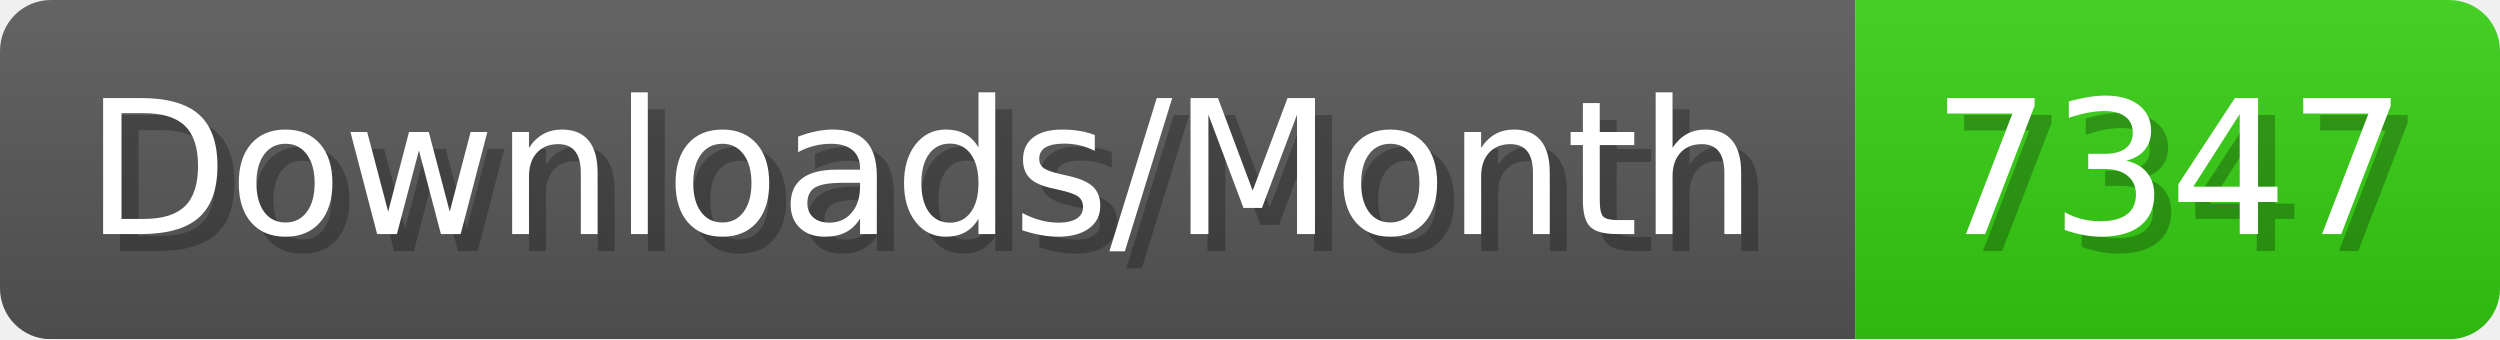
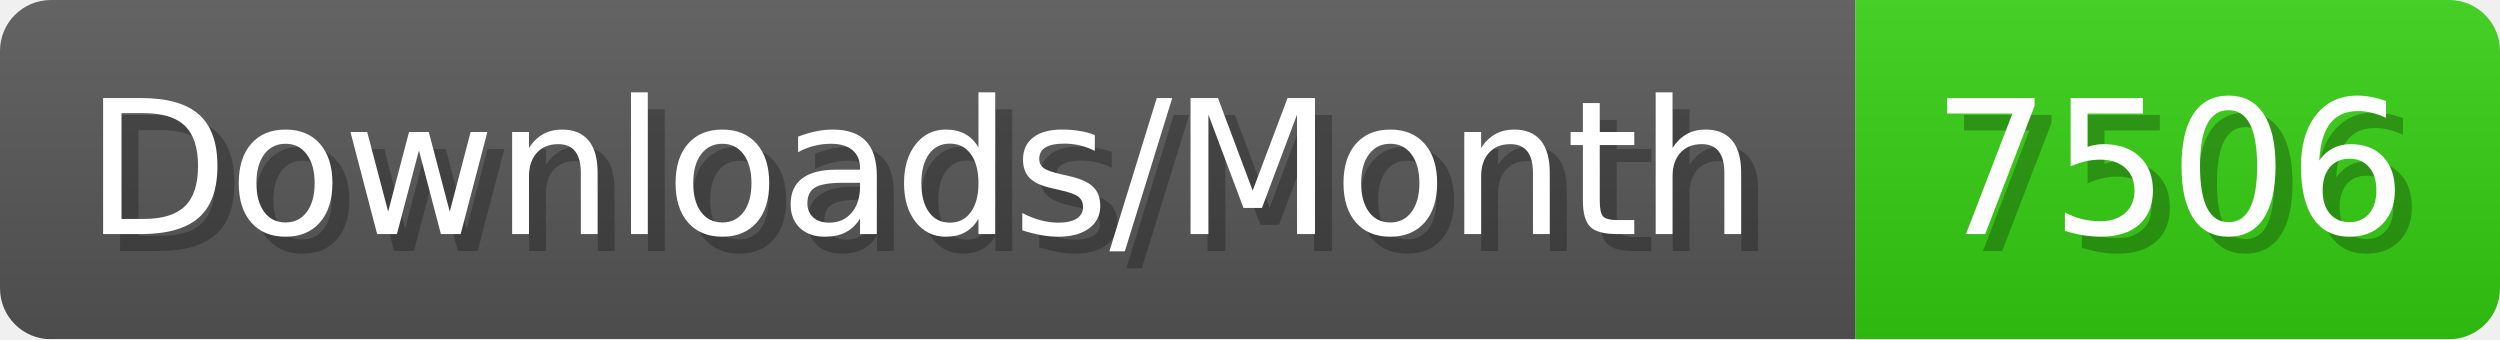
- <svg xmlns="http://www.w3.org/2000/svg" width="147.4" height="20" viewBox="0 0 1474 200" role="img" aria-label="Downloads/Month: 7347">
+ <svg xmlns="http://www.w3.org/2000/svg" width="147.4" height="20" viewBox="0 0 1474 200" role="img" aria-label="Downloads/Month: 7506">
  <linearGradient id="YlXUI" x2="0" y2="100%">
    <stop offset="0" stop-opacity=".1" stop-color="#EEE" />
    <stop offset="1" stop-opacity=".1" />
  </linearGradient>
  <mask id="JHhop">
    <rect width="1474" height="200" rx="30" fill="#FFF" />
  </mask>
  <g mask="url(#JHhop)">
    <rect width="1094" height="200" fill="#555" />
    <rect width="380" height="200" fill="#3C1" x="1094" />
    <rect width="1474" height="200" fill="url(#YlXUI)" />
  </g>
  <g aria-hidden="true" fill="#fff" text-anchor="start" font-family="Verdana,DejaVu Sans,sans-serif" font-size="110">
    <text x="60" y="148" textLength="994" fill="#000" opacity="0.25">Downloads/Month</text>
    <text x="50" y="138" textLength="994">Downloads/Month</text>
-     <text x="1149" y="148" textLength="280" fill="#000" opacity="0.25">7347</text>
-     <text x="1139" y="138" textLength="280">7347</text>
+     <text x="1149" y="148" textLength="280" fill="#000" opacity="0.25">7506</text>
+     <text x="1139" y="138" textLength="280">7506</text>
  </g>
</svg>
